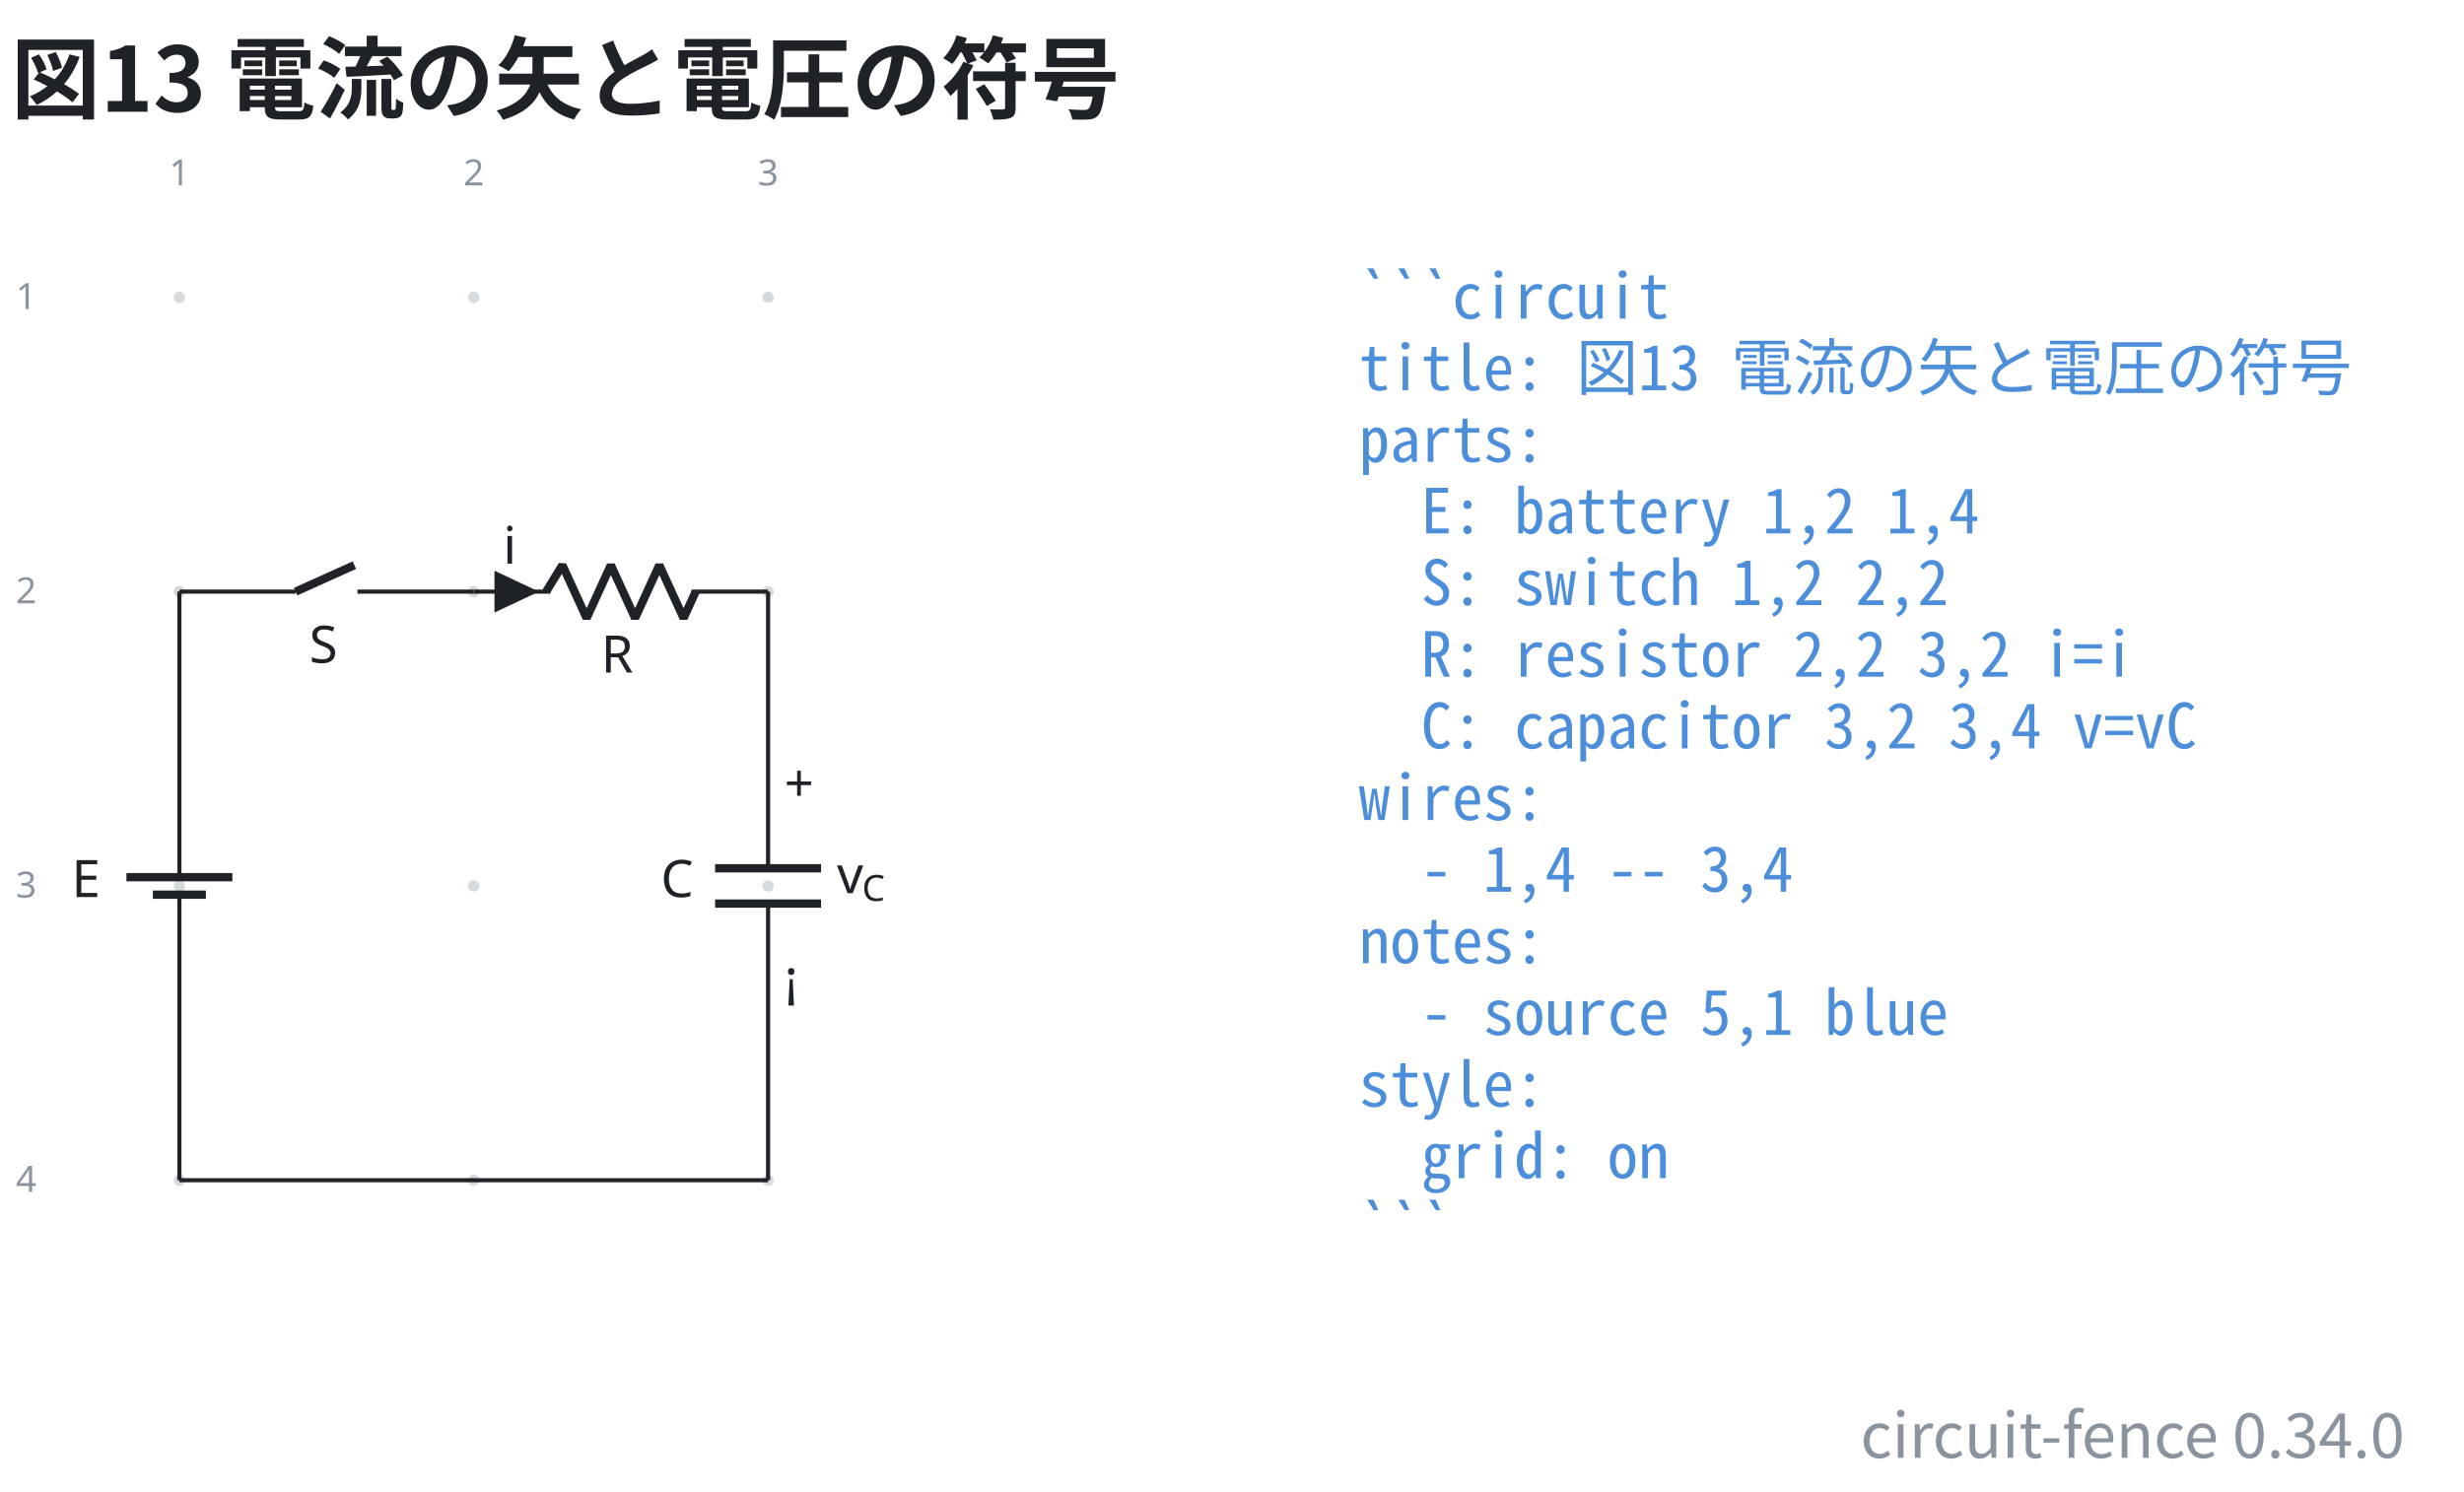
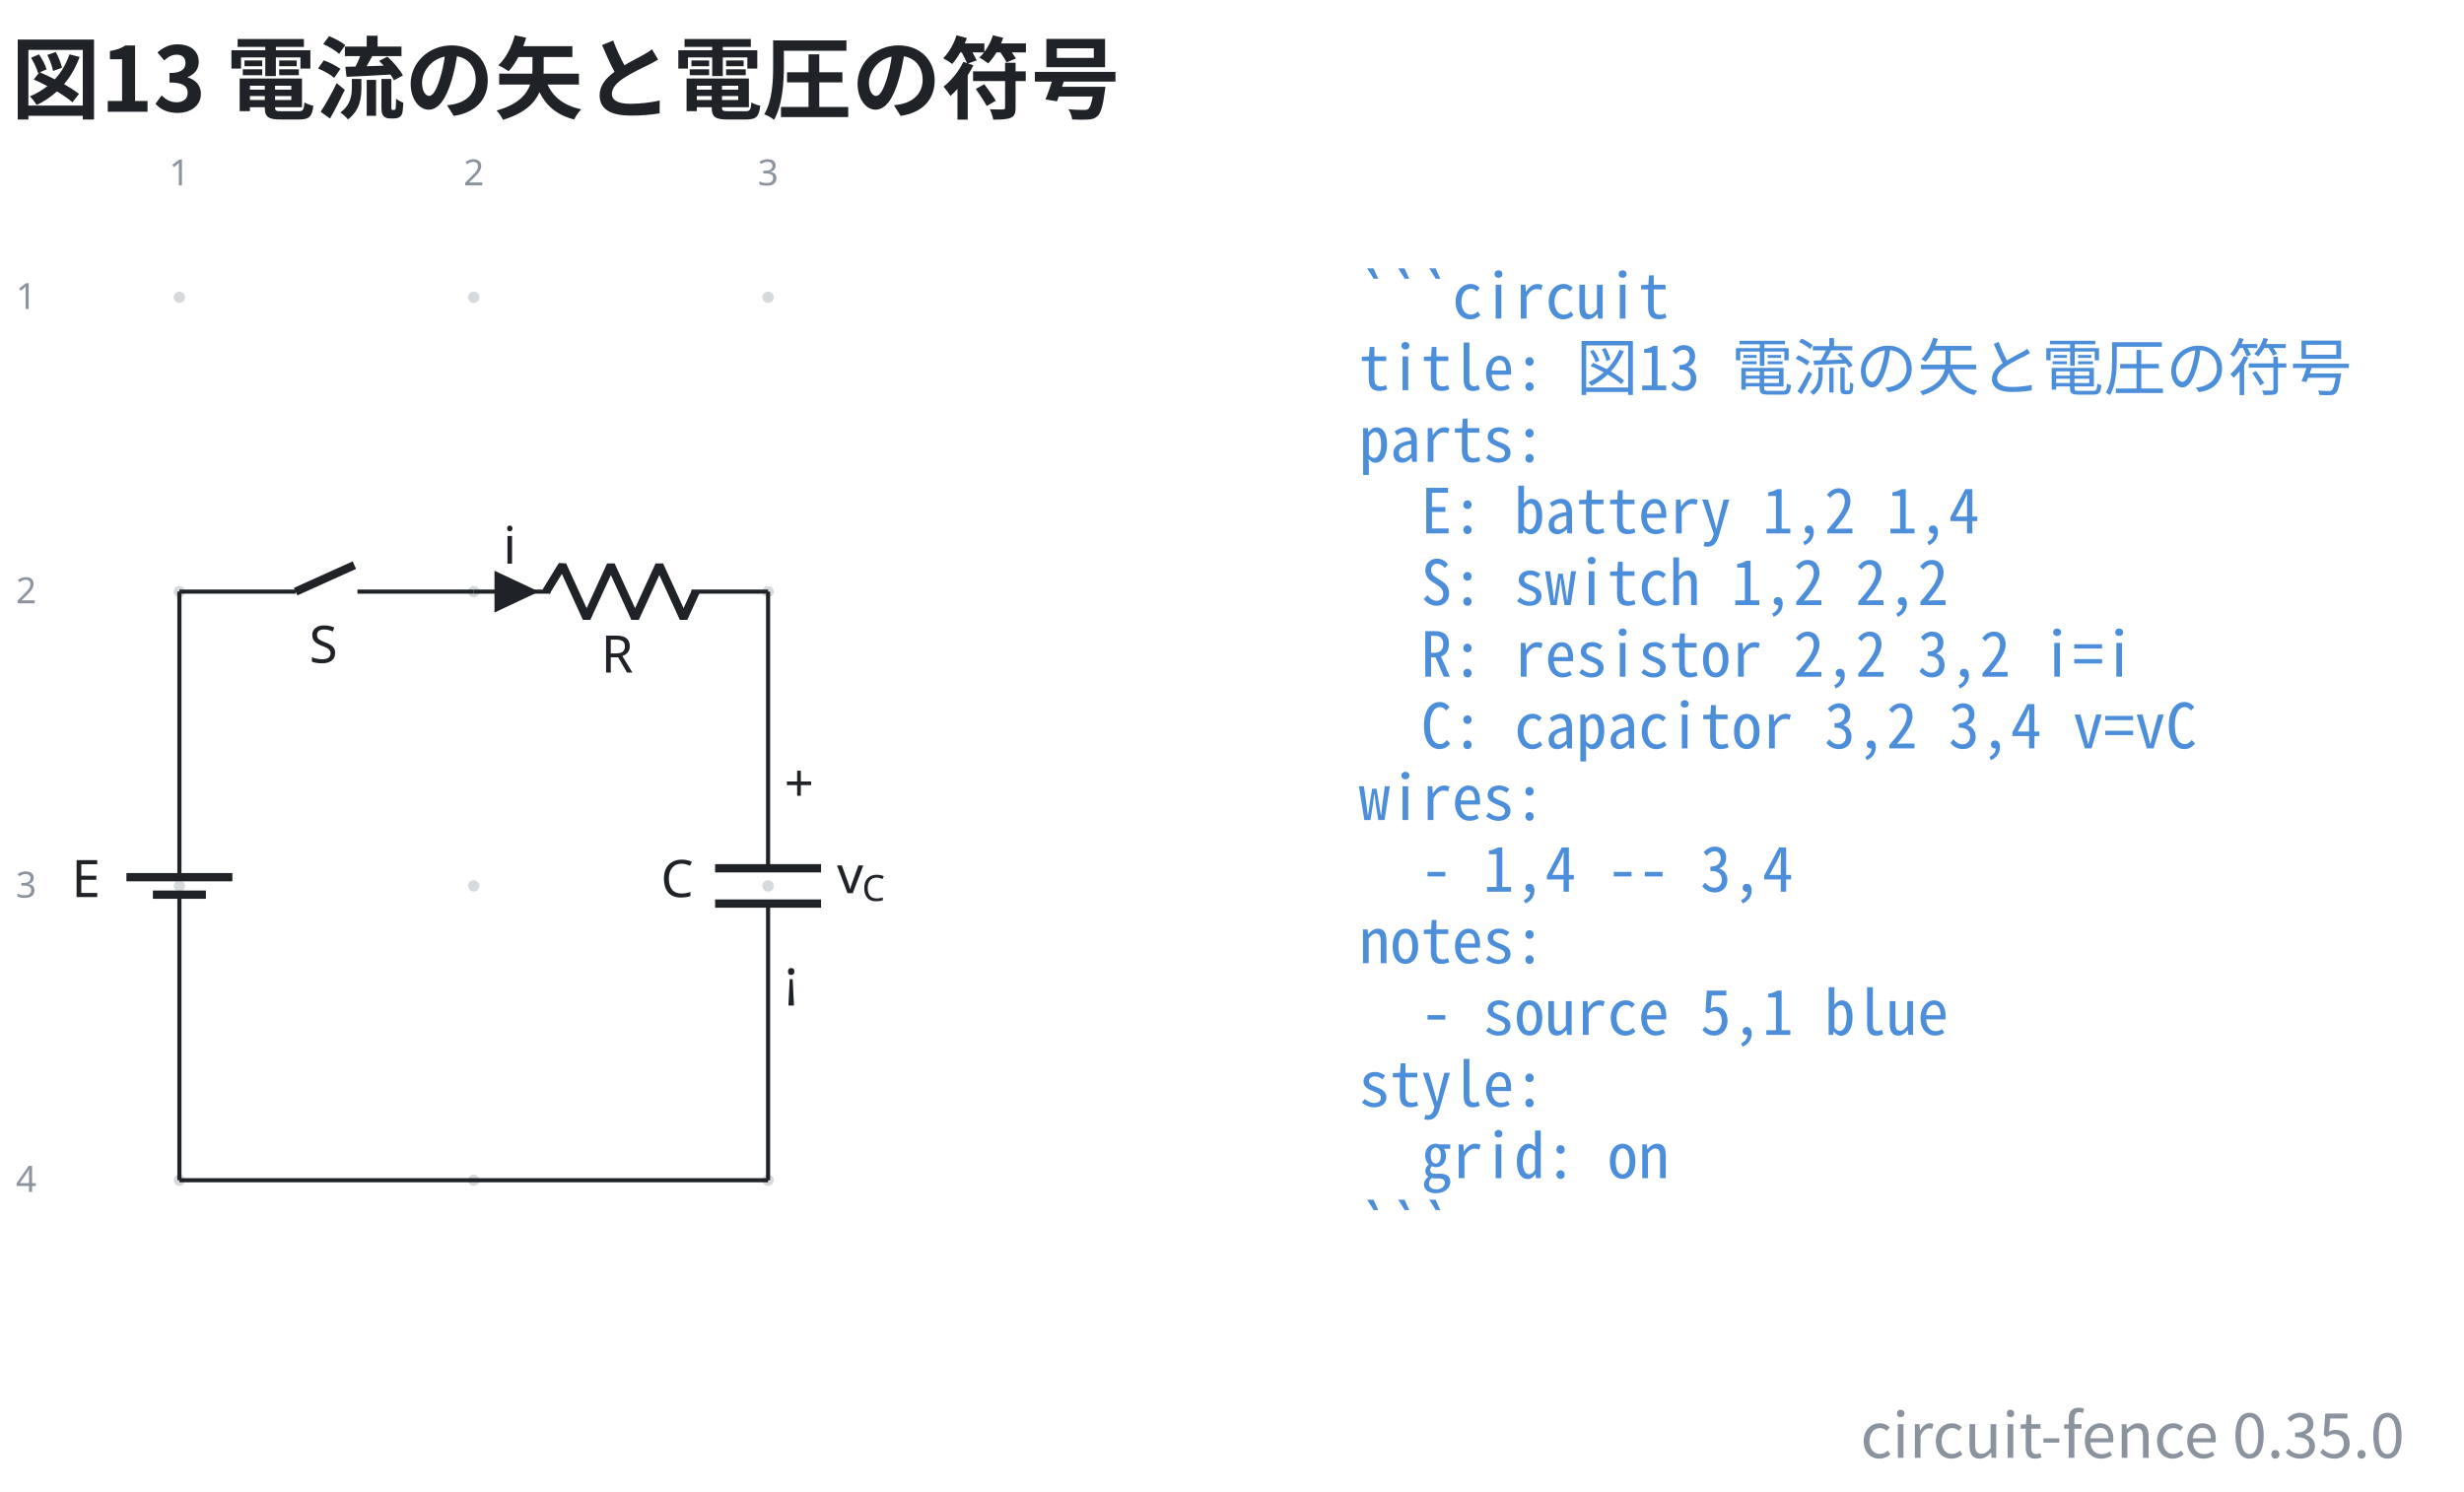
- <svg xmlns="http://www.w3.org/2000/svg" data-figure-paper="#ffffff" data-circuit-fence="0.34.0" fill="#1f2328" width="635.158" height="384.567" viewBox="-72 -72 476.368 288.425">
+ <svg xmlns="http://www.w3.org/2000/svg" data-figure-paper="#ffffff" data-circuit-fence="0.35.0" fill="#1f2328" width="635.158" height="384.567" viewBox="-72 -72 476.368 288.425">
  <rect x="-72" y="-72" width="476.368" height="288.425" fill="#ffffff" />
  <g stroke="#1f2328" stroke-miterlimit="10" stroke-width=".8">
    <path fill="#8b949e" fill-opacity=".35" stroke="none" stroke-opacity=".35" d="M-36.218-14.511a1.1 1.1 0 1 0-2.2 0 1.1 1.1 0 0 0 2.2 0M-36.218 42.394a1.1 1.1 0 1 0-2.2 0 1.1 1.1 0 0 0 2.2 0M-36.218 99.3a1.1 1.1 0 1 0-2.2 0 1.1 1.1 0 0 0 2.2 0M-36.218 156.205a1.1 1.1 0 1 0-2.2 0 1.1 1.1 0 0 0 2.2 0M20.688-14.511a1.1 1.1 0 1 0-2.2 0 1.1 1.1 0 0 0 2.2 0M20.688 42.394a1.1 1.1 0 1 0-2.2 0 1.1 1.1 0 0 0 2.2 0M20.688 99.3a1.1 1.1 0 1 0-2.2 0 1.1 1.1 0 0 0 2.2 0M20.688 156.205a1.1 1.1 0 1 0-2.2 0 1.1 1.1 0 0 0 2.2 0M77.593-14.511a1.1 1.1 0 1 0-2.2 0 1.1 1.1 0 0 0 2.2 0M77.593 42.394a1.1 1.1 0 1 0-2.2 0 1.1 1.1 0 0 0 2.2 0M77.593 99.3a1.1 1.1 0 1 0-2.2 0 1.1 1.1 0 0 0 2.2 0M77.593 156.205a1.1 1.1 0 1 0-2.2 0 1.1 1.1 0 0 0 2.2 0m-1.1 0" />
    <g fill="#8b949e" stroke="#8b949e">
      <text x="-37.318" y="-14.511" fill="#8b949e" stroke="none" font-family="cmr7" font-size="7" transform="translate(-1.993 -21.645)">1</text>
    </g>
    <g fill="#8b949e" stroke="#8b949e">
      <text x="-37.318" y="-14.511" fill="#8b949e" stroke="none" font-family="cmr7" font-size="7" transform="translate(54.912 -21.645)">2</text>
    </g>
    <g fill="#8b949e" stroke="#8b949e">
      <text x="-37.318" y="-14.511" fill="#8b949e" stroke="none" font-family="cmr7" font-size="7" transform="translate(111.818 -21.645)">3</text>
    </g>
    <g fill="#8b949e" stroke="#8b949e">
      <text x="-37.318" y="-14.511" fill="#8b949e" stroke="none" font-family="cmr7" font-size="7" transform="translate(-31.62 2.256)">1</text>
    </g>
    <g fill="#8b949e" stroke="#8b949e">
      <text x="-37.318" y="-14.511" fill="#8b949e" stroke="none" font-family="cmr7" font-size="7" transform="translate(-31.62 59.161)">2</text>
    </g>
    <g fill="#8b949e" stroke="#8b949e">
      <text x="-37.318" y="-14.511" fill="#8b949e" stroke="none" font-family="cmr7" font-size="7" transform="translate(-31.62 116.067)">3</text>
    </g>
    <g fill="#8b949e" stroke="#8b949e">
      <text x="-37.318" y="-14.511" fill="#8b949e" stroke="none" font-family="cmr7" font-size="7" transform="translate(-31.62 172.972)">4</text>
    </g>
    <path fill="none" d="M-37.318 42.394v.4m0-.4v51.784m0 10.243v51.784m0-.4v.4M-37.318 100.99v3.431m0-6.811v-3.432" />
    <g stroke-width="1.6">
      <path fill="none" d="M-32.196 100.99H-42.44m15.364-3.38H-47.56" />
    </g>
    <text x="-37.318" y="-14.511" stroke="none" font-family="cmmi10" font-size="10" transform="translate(-20.84 115.964)">E</text>
    <path fill="none" d="M-37.318 42.394h.4m-.4 0h22.478m11.95 0h22.478m-.4 0h.4" />
    <g stroke-width="1.6">
      <path fill="none" d="m-14.84 42.394 11.353-5.121" />
    </g>
    <text x="-37.318" y="-14.511" stroke="none" font-family="cmmi10" font-size="10" transform="translate(25.099 70.676)">S</text>
    <path fill="none" d="M19.588 42.394h.4m-.4 0h14.795m27.315 0h14.795m-56.905 0h14.795m41.71 0h.4" />
    <g stroke-linejoin="bevel" stroke-width="1.6">
      <path fill="none" d="m33.583 42.394 3.143-5.121 4.686 10.243 4.686-10.243 4.685 10.243 4.686-10.243 4.686 10.243 2.343-5.122" />
    </g>
    <text x="-37.318" y="-14.511" stroke="none" font-family="cmmi10" font-size="10" transform="translate(81.523 72.554)">R</text>
    <path d="M23.998 42.394v3.415l7.255-3.415-7.255-3.414v3.414" />
    <text x="-37.318" y="-14.511" stroke="none" font-family="cmmi10" font-size="10" transform="translate(62.58 51.505)">i</text>
    <path fill="none" d="M76.493 42.394v.4m0-.4v53.492m0 6.828v53.491m0-.4v.4" />
    <g stroke-width="1.6">
      <path fill="none" d="M86.736 95.886H66.25m20.486 6.828H66.25" />
    </g>
    <text x="-37.318" y="-14.511" stroke="none" font-family="cmmi10" font-size="10" transform="translate(93.067 115.964)">C</text>
    <text x="-37.318" y="-14.511" stroke="none" font-family="cmr10" font-size="10" transform="translate(116.942 97.49)">+</text>
    <text x="-37.318" y="-14.511" stroke="none" font-family="cmsy10" font-size="10" transform="translate(116.942 135.133)">¡</text>
    <g stroke="none">
      <text x="-37.318" y="-14.511" font-family="cmmi10" font-size="10" transform="translate(127.137 115.214)">v</text>
      <text x="-32.471" y="-13.011" font-family="cmmi7" font-size="7" transform="translate(127.137 115.214)">C</text>
    </g>
    <path fill="none" d="M-37.318 156.205H76.493" />
    <g>
      <text x="-37.318" y="-14.511" fill="#4c8eda" stroke="none" font-family="'Noto Sans Mono CJK JP',ui-monospace,'SFMono-Regular',Consolas,'Liberation Mono',monospace" font-size="12" transform="translate(228.022 4.1)" xml:space="preserve">```circuit</text>
    </g>
    <g>
      <text x="-37.318" y="-14.511" fill="#4c8eda" stroke="none" font-family="'Noto Sans Mono CJK JP',ui-monospace,'SFMono-Regular',Consolas,'Liberation Mono',monospace" font-size="12" transform="translate(228.022 17.956)" xml:space="preserve">title: 図13 電流の矢と電圧の符号</text>
    </g>
    <g>
      <text x="-37.318" y="-14.511" fill="#4c8eda" stroke="none" font-family="'Noto Sans Mono CJK JP',ui-monospace,'SFMono-Regular',Consolas,'Liberation Mono',monospace" font-size="12" transform="translate(228.022 31.813)" xml:space="preserve">parts:</text>
    </g>
    <g>
      <text x="-37.318" y="-14.511" fill="#4c8eda" stroke="none" font-family="'Noto Sans Mono CJK JP',ui-monospace,'SFMono-Regular',Consolas,'Liberation Mono',monospace" font-size="12" transform="translate(228.022 45.641)" xml:space="preserve">  E: battery 1,2 1,4</text>
    </g>
    <g>
      <text x="-37.318" y="-14.511" fill="#4c8eda" stroke="none" font-family="'Noto Sans Mono CJK JP',ui-monospace,'SFMono-Regular',Consolas,'Liberation Mono',monospace" font-size="12" transform="translate(228.022 59.498)" xml:space="preserve">  S: switch 1,2 2,2</text>
    </g>
    <g>
      <text x="-37.318" y="-14.511" fill="#4c8eda" stroke="none" font-family="'Noto Sans Mono CJK JP',ui-monospace,'SFMono-Regular',Consolas,'Liberation Mono',monospace" font-size="12" transform="translate(228.022 73.354)" xml:space="preserve">  R: resistor 2,2 3,2 i=i</text>
    </g>
    <g>
      <text x="-37.318" y="-14.511" fill="#4c8eda" stroke="none" font-family="'Noto Sans Mono CJK JP',ui-monospace,'SFMono-Regular',Consolas,'Liberation Mono',monospace" font-size="12" transform="translate(228.022 87.21)" xml:space="preserve">  C: capacitor 3,2 3,4 v=vC</text>
    </g>
    <g>
      <text x="-37.318" y="-14.511" fill="#4c8eda" stroke="none" font-family="'Noto Sans Mono CJK JP',ui-monospace,'SFMono-Regular',Consolas,'Liberation Mono',monospace" font-size="12" transform="translate(228.022 101.067)" xml:space="preserve">wires:</text>
    </g>
    <g>
      <text x="-37.318" y="-14.511" fill="#4c8eda" stroke="none" font-family="'Noto Sans Mono CJK JP',ui-monospace,'SFMono-Regular',Consolas,'Liberation Mono',monospace" font-size="12" transform="translate(228.022 114.924)" xml:space="preserve">  - 1,4 -- 3,4</text>
    </g>
    <g>
      <text x="-37.318" y="-14.511" fill="#4c8eda" stroke="none" font-family="'Noto Sans Mono CJK JP',ui-monospace,'SFMono-Regular',Consolas,'Liberation Mono',monospace" font-size="12" transform="translate(228.022 128.751)" xml:space="preserve">notes:</text>
    </g>
    <g>
      <text x="-37.318" y="-14.511" fill="#4c8eda" stroke="none" font-family="'Noto Sans Mono CJK JP',ui-monospace,'SFMono-Regular',Consolas,'Liberation Mono',monospace" font-size="12" transform="translate(228.022 142.608)" xml:space="preserve">  - source 5,1 blue</text>
    </g>
    <g>
      <text x="-37.318" y="-14.511" fill="#4c8eda" stroke="none" font-family="'Noto Sans Mono CJK JP',ui-monospace,'SFMono-Regular',Consolas,'Liberation Mono',monospace" font-size="12" transform="translate(228.022 156.464)" xml:space="preserve">style:</text>
    </g>
    <g>
      <text x="-37.318" y="-14.511" fill="#4c8eda" stroke="none" font-family="'Noto Sans Mono CJK JP',ui-monospace,'SFMono-Regular',Consolas,'Liberation Mono',monospace" font-size="12" transform="translate(228.022 170.32)" xml:space="preserve">  grid: on</text>
    </g>
    <g>
      <text x="-37.318" y="-14.511" fill="#4c8eda" stroke="none" font-family="'Noto Sans Mono CJK JP',ui-monospace,'SFMono-Regular',Consolas,'Liberation Mono',monospace" font-size="12" transform="translate(228.022 184.177)" xml:space="preserve">```</text>
    </g>
    <g>
      <text x="-37.318" y="-14.511" fill="#1f2328" stroke="none" font-family="'Noto Sans CJK JP','Noto Sans JP','Hiragino Sans','Yu Gothic',sans-serif" font-size="17.28" transform="translate(-32.552 -35.889)" font-weight="bold">図13 電流の矢と電圧の符号</text>
    </g>
    <g>
-       <text x="-37.318" y="-14.511" fill="#8b949e" stroke="none" font-family="'Noto Sans CJK JP','Noto Sans JP','Hiragino Sans','Yu Gothic',sans-serif" font-size="12" transform="translate(430.208 224.394)" text-anchor="end">circuit-fence 0.34.0</text>
+       <text x="-37.318" y="-14.511" fill="#8b949e" stroke="none" font-family="'Noto Sans CJK JP','Noto Sans JP','Hiragino Sans','Yu Gothic',sans-serif" font-size="12" transform="translate(430.208 224.394)" text-anchor="end">circuit-fence 0.35.0</text>
    </g>
  </g>
</svg>
